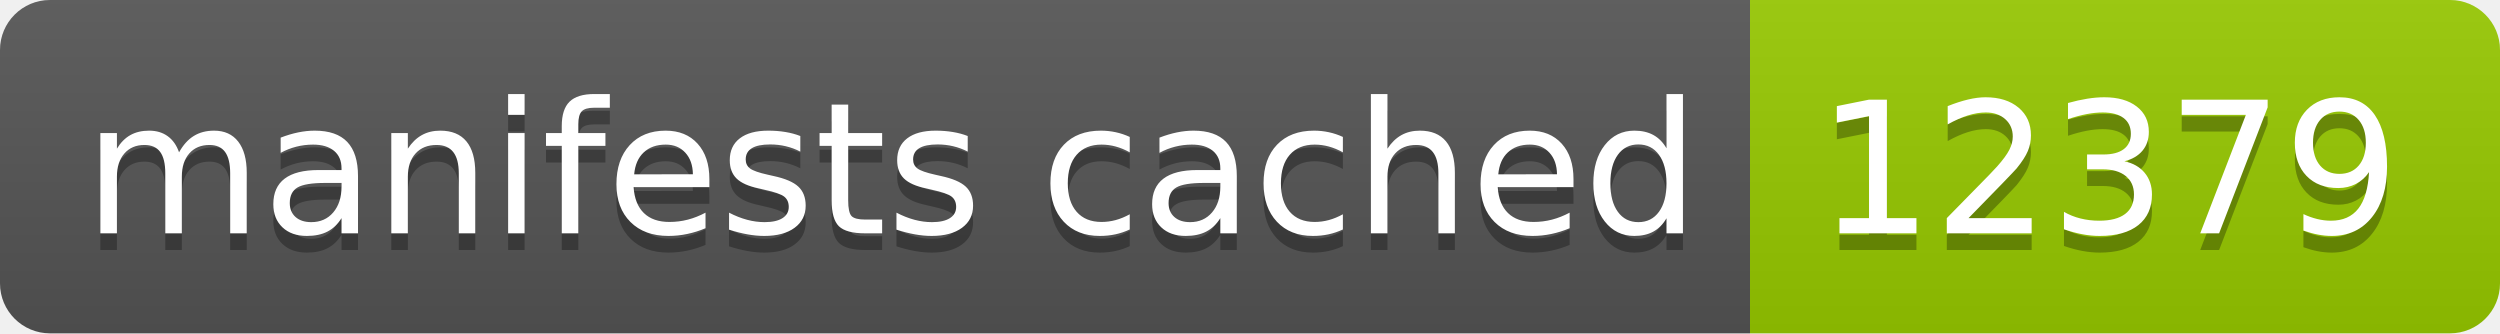
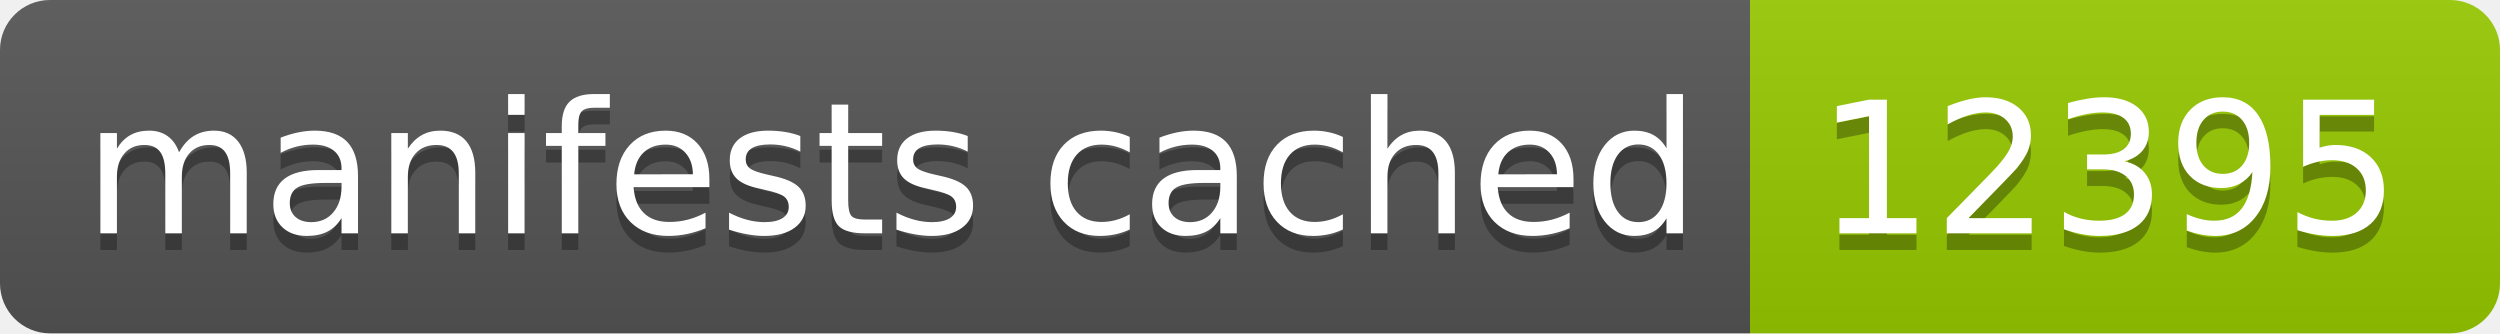
- <svg xmlns="http://www.w3.org/2000/svg" width="150" height="20" role="img" aria-label="manifests cached: 12379">
+ <svg xmlns="http://www.w3.org/2000/svg" width="150" height="20" role="img" aria-label="manifests cached: 12395">
  <linearGradient id="s" x2="0" y2="100%">
    <stop offset="0" stop-color="#bbb" stop-opacity=".1" />
    <stop offset="1" stop-opacity=".1" />
  </linearGradient>
  <clipPath id="r">
    <rect width="150" height="20" rx="3" fill="#fff" />
  </clipPath>
  <g clip-path="url(#r)">
    <rect width="105" height="20" fill="#555" />
    <rect x="105" width="45" height="20" fill="#97ca00" />
    <rect width="150" height="20" fill="url(#s)" />
  </g>
  <g fill="#fff" text-anchor="middle" font-family="Verdana,Geneva,DejaVu Sans,sans-serif" text-rendering="geometricPrecision" font-size="110">
    <text aria-hidden="true" x="535" y="150" fill="#010101" fill-opacity=".3" transform="scale(.1)" textLength="950">manifests cached</text>
    <text x="535" y="140" transform="scale(.1)" fill="#fff" textLength="950">manifests cached</text>
-     <text aria-hidden="true" x="1265" y="150" fill="#010101" fill-opacity=".3" transform="scale(.1)" textLength="350">12379</text>
-     <text x="1265" y="140" transform="scale(.1)" fill="#fff" textLength="350">12379</text>
+     <text aria-hidden="true" x="1265" y="150" fill="#010101" fill-opacity=".3" transform="scale(.1)" textLength="350">12395</text>
+     <text x="1265" y="140" transform="scale(.1)" fill="#fff" textLength="350">12395</text>
  </g>
</svg>
